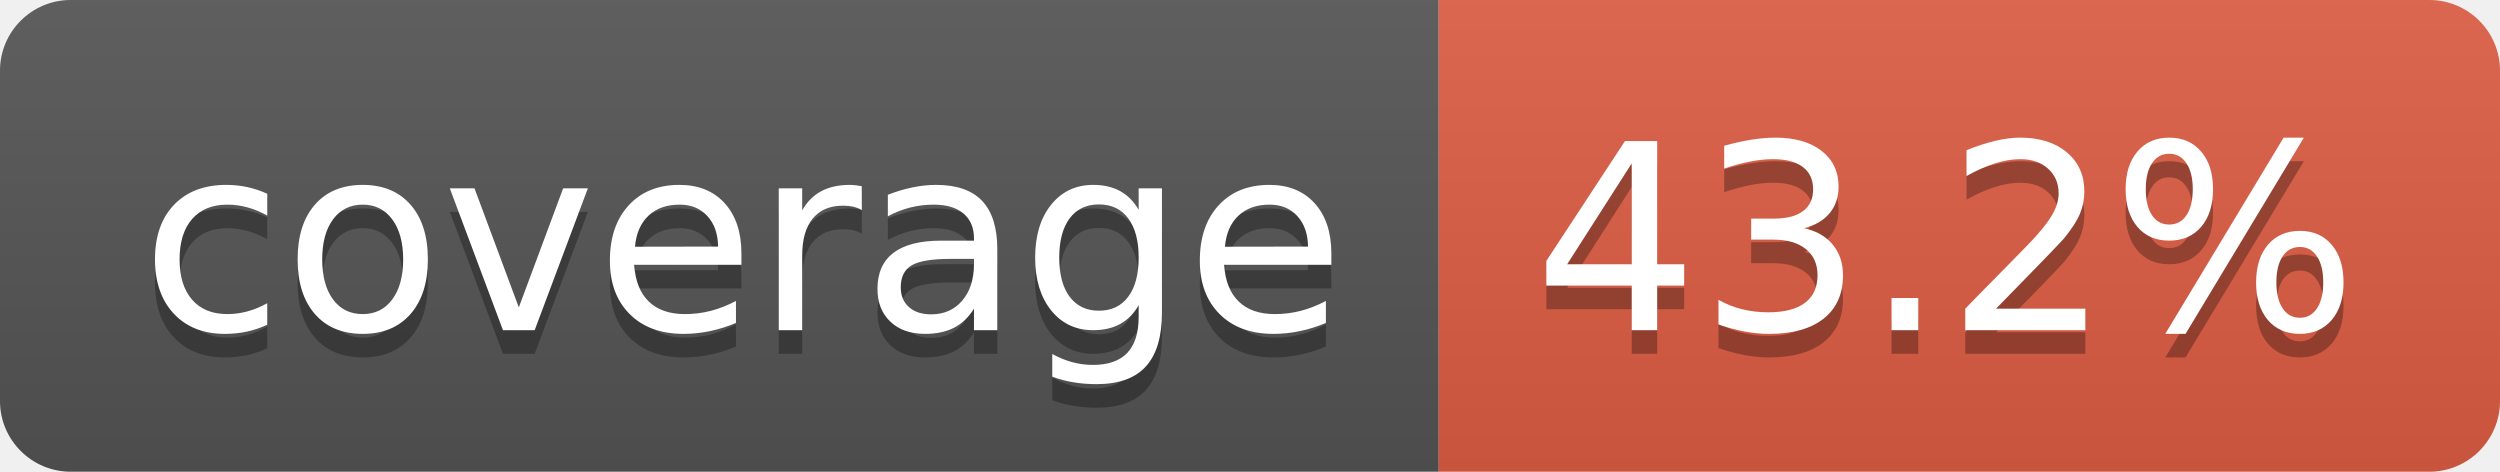
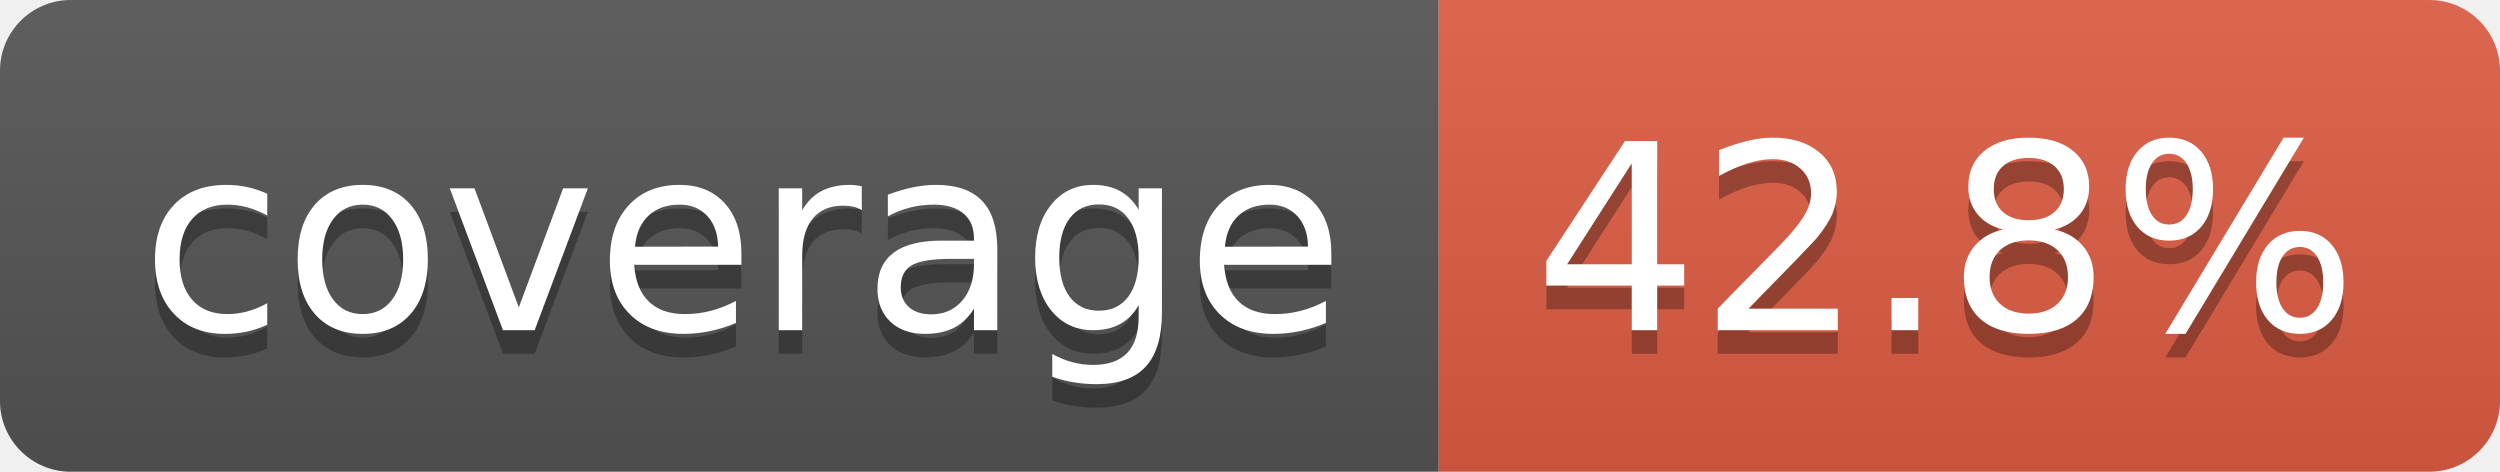
- <svg xmlns="http://www.w3.org/2000/svg" width="106" height="20" role="img" aria-label="coverage: 43.2%">
+ <svg xmlns="http://www.w3.org/2000/svg" width="106" height="20" role="img" aria-label="coverage: 42.8%">
  <linearGradient id="s" x2="0" y2="100%">
    <stop offset="0" stop-color="#bbb" stop-opacity=".1" />
    <stop offset="1" stop-opacity=".1" />
  </linearGradient>
  <clipPath id="r">
    <rect width="106" height="20" rx="3" fill="#fff" />
  </clipPath>
  <g clip-path="url(#r)">
    <rect width="61" height="20" fill="#555" />
    <rect x="61" width="45" height="20" fill="#e05d44" />
    <rect width="106" height="20" fill="url(#s)" />
  </g>
  <g fill="#fff" text-anchor="middle" font-family="Verdana,Geneva,DejaVu Sans,sans-serif" text-rendering="geometricPrecision" font-size="110">
    <text aria-hidden="true" x="315" y="150" fill="#010101" fill-opacity=".3" transform="scale(.1)" textLength="510">coverage</text>
    <text x="315" y="140" transform="scale(.1)" fill="#fff" textLength="510">coverage</text>
-     <text aria-hidden="true" x="825" y="150" fill="#010101" fill-opacity=".3" transform="scale(.1)" textLength="350">43.2%</text>
-     <text x="825" y="140" transform="scale(.1)" fill="#fff" textLength="350">43.2%</text>
+     <text aria-hidden="true" x="825" y="150" fill="#010101" fill-opacity=".3" transform="scale(.1)" textLength="350">42.8%</text>
+     <text x="825" y="140" transform="scale(.1)" fill="#fff" textLength="350">42.8%</text>
  </g>
</svg>
